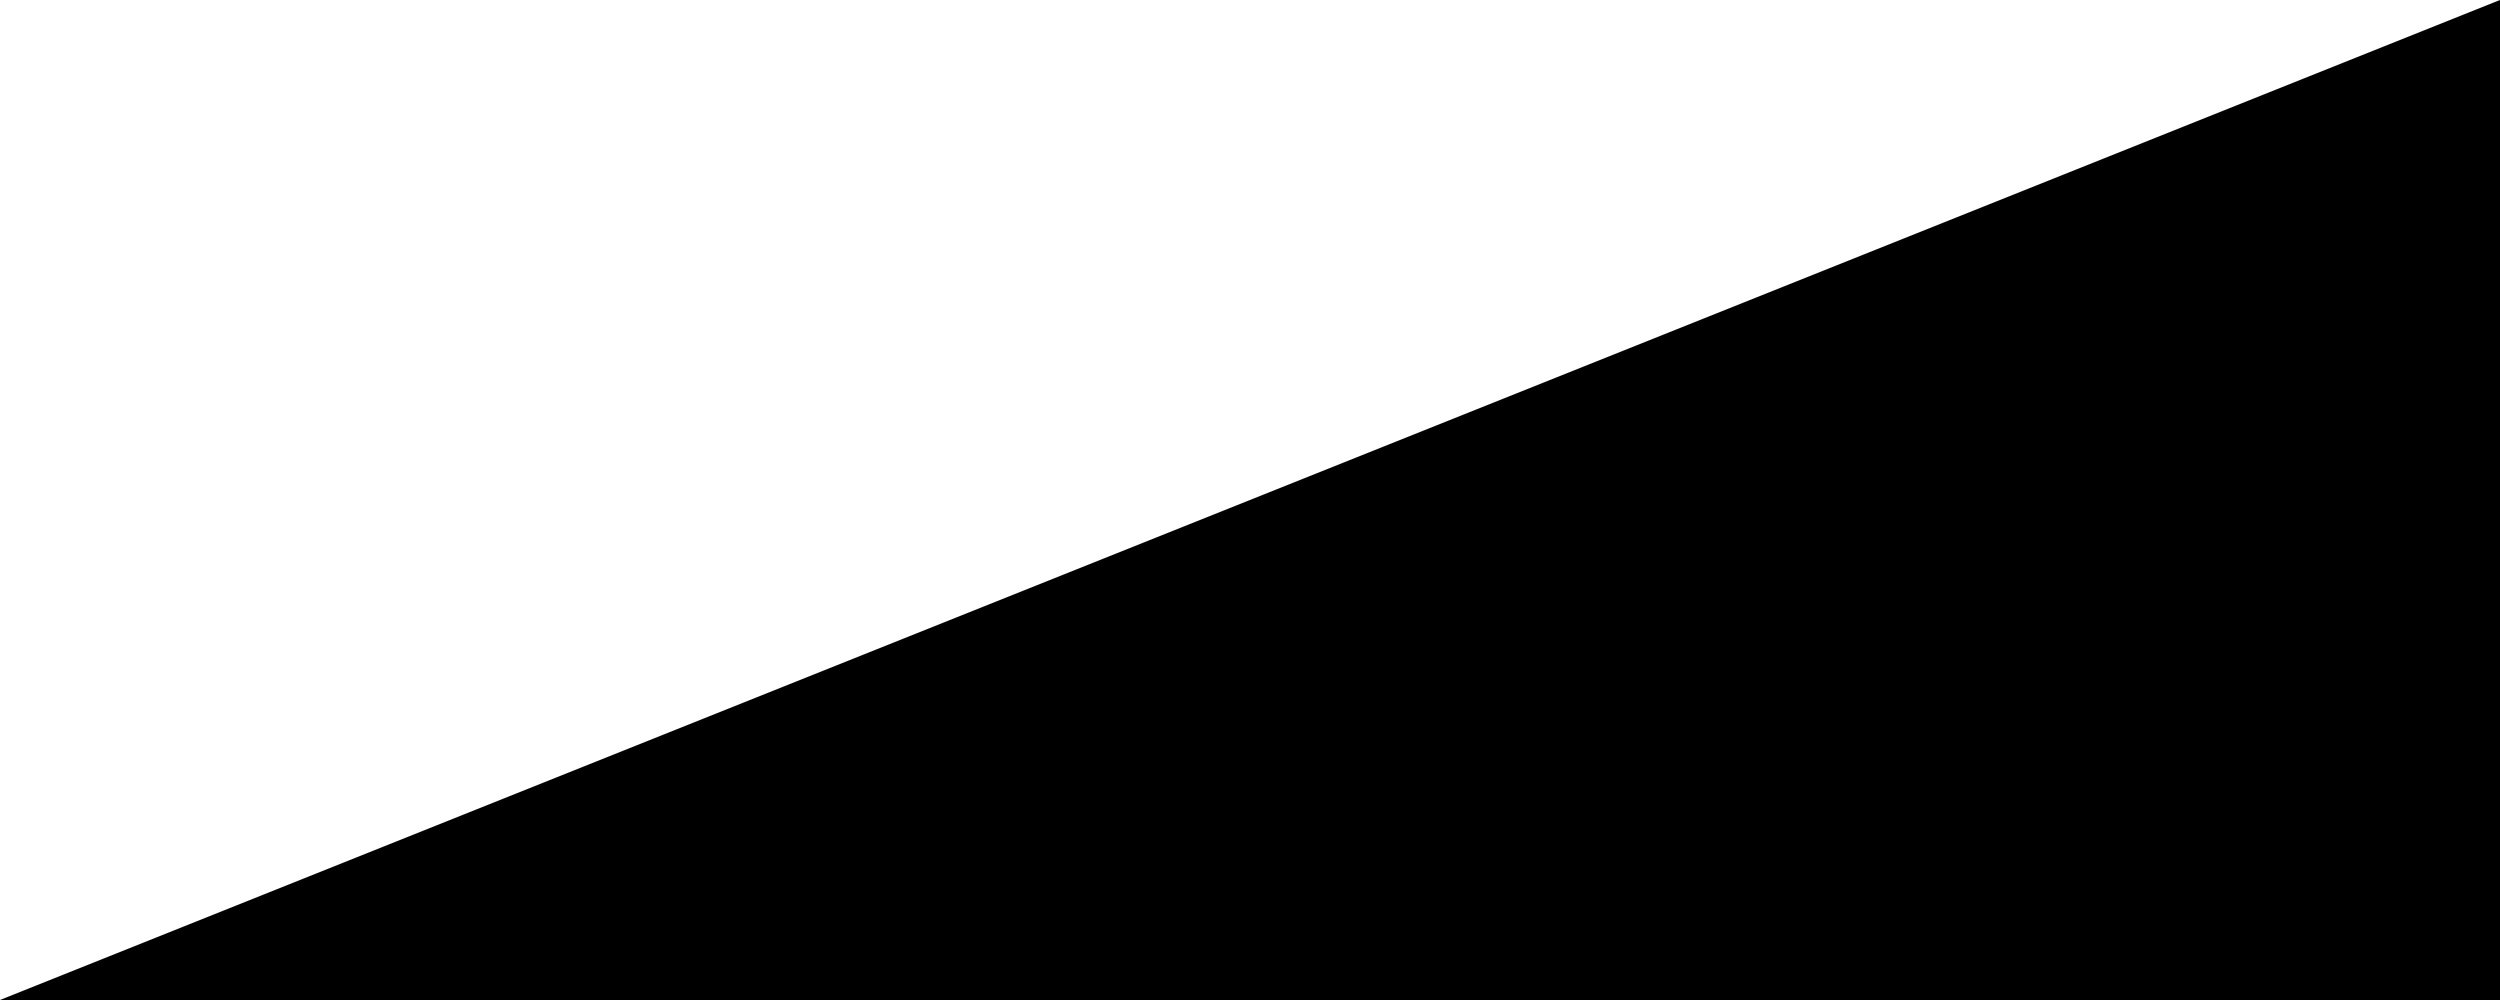
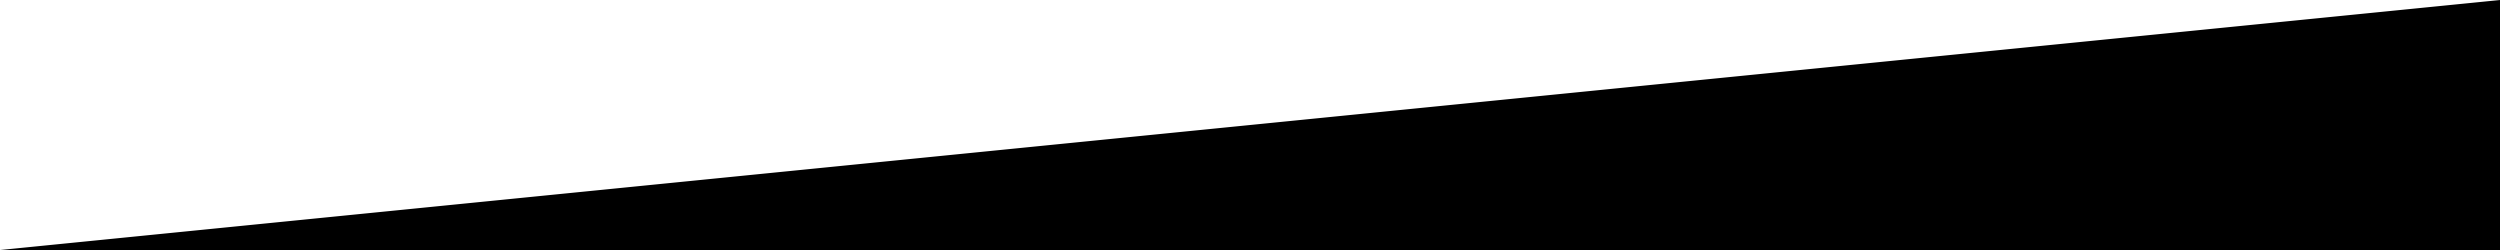
- <svg xmlns="http://www.w3.org/2000/svg" width="160px" height="64px" viewBox="0 0 160 64" version="1.1">
-   <polygon id="Rectangle" fill="#000000" points="0 64 160 0 160 64" />
+ <svg xmlns="http://www.w3.org/2000/svg" width="640px" height="64px" viewBox="0 0 640 64" version="1.1">
+   <polygon id="Rectangle" fill="#000000" points="0 64 640 0 640 64" />
</svg>
